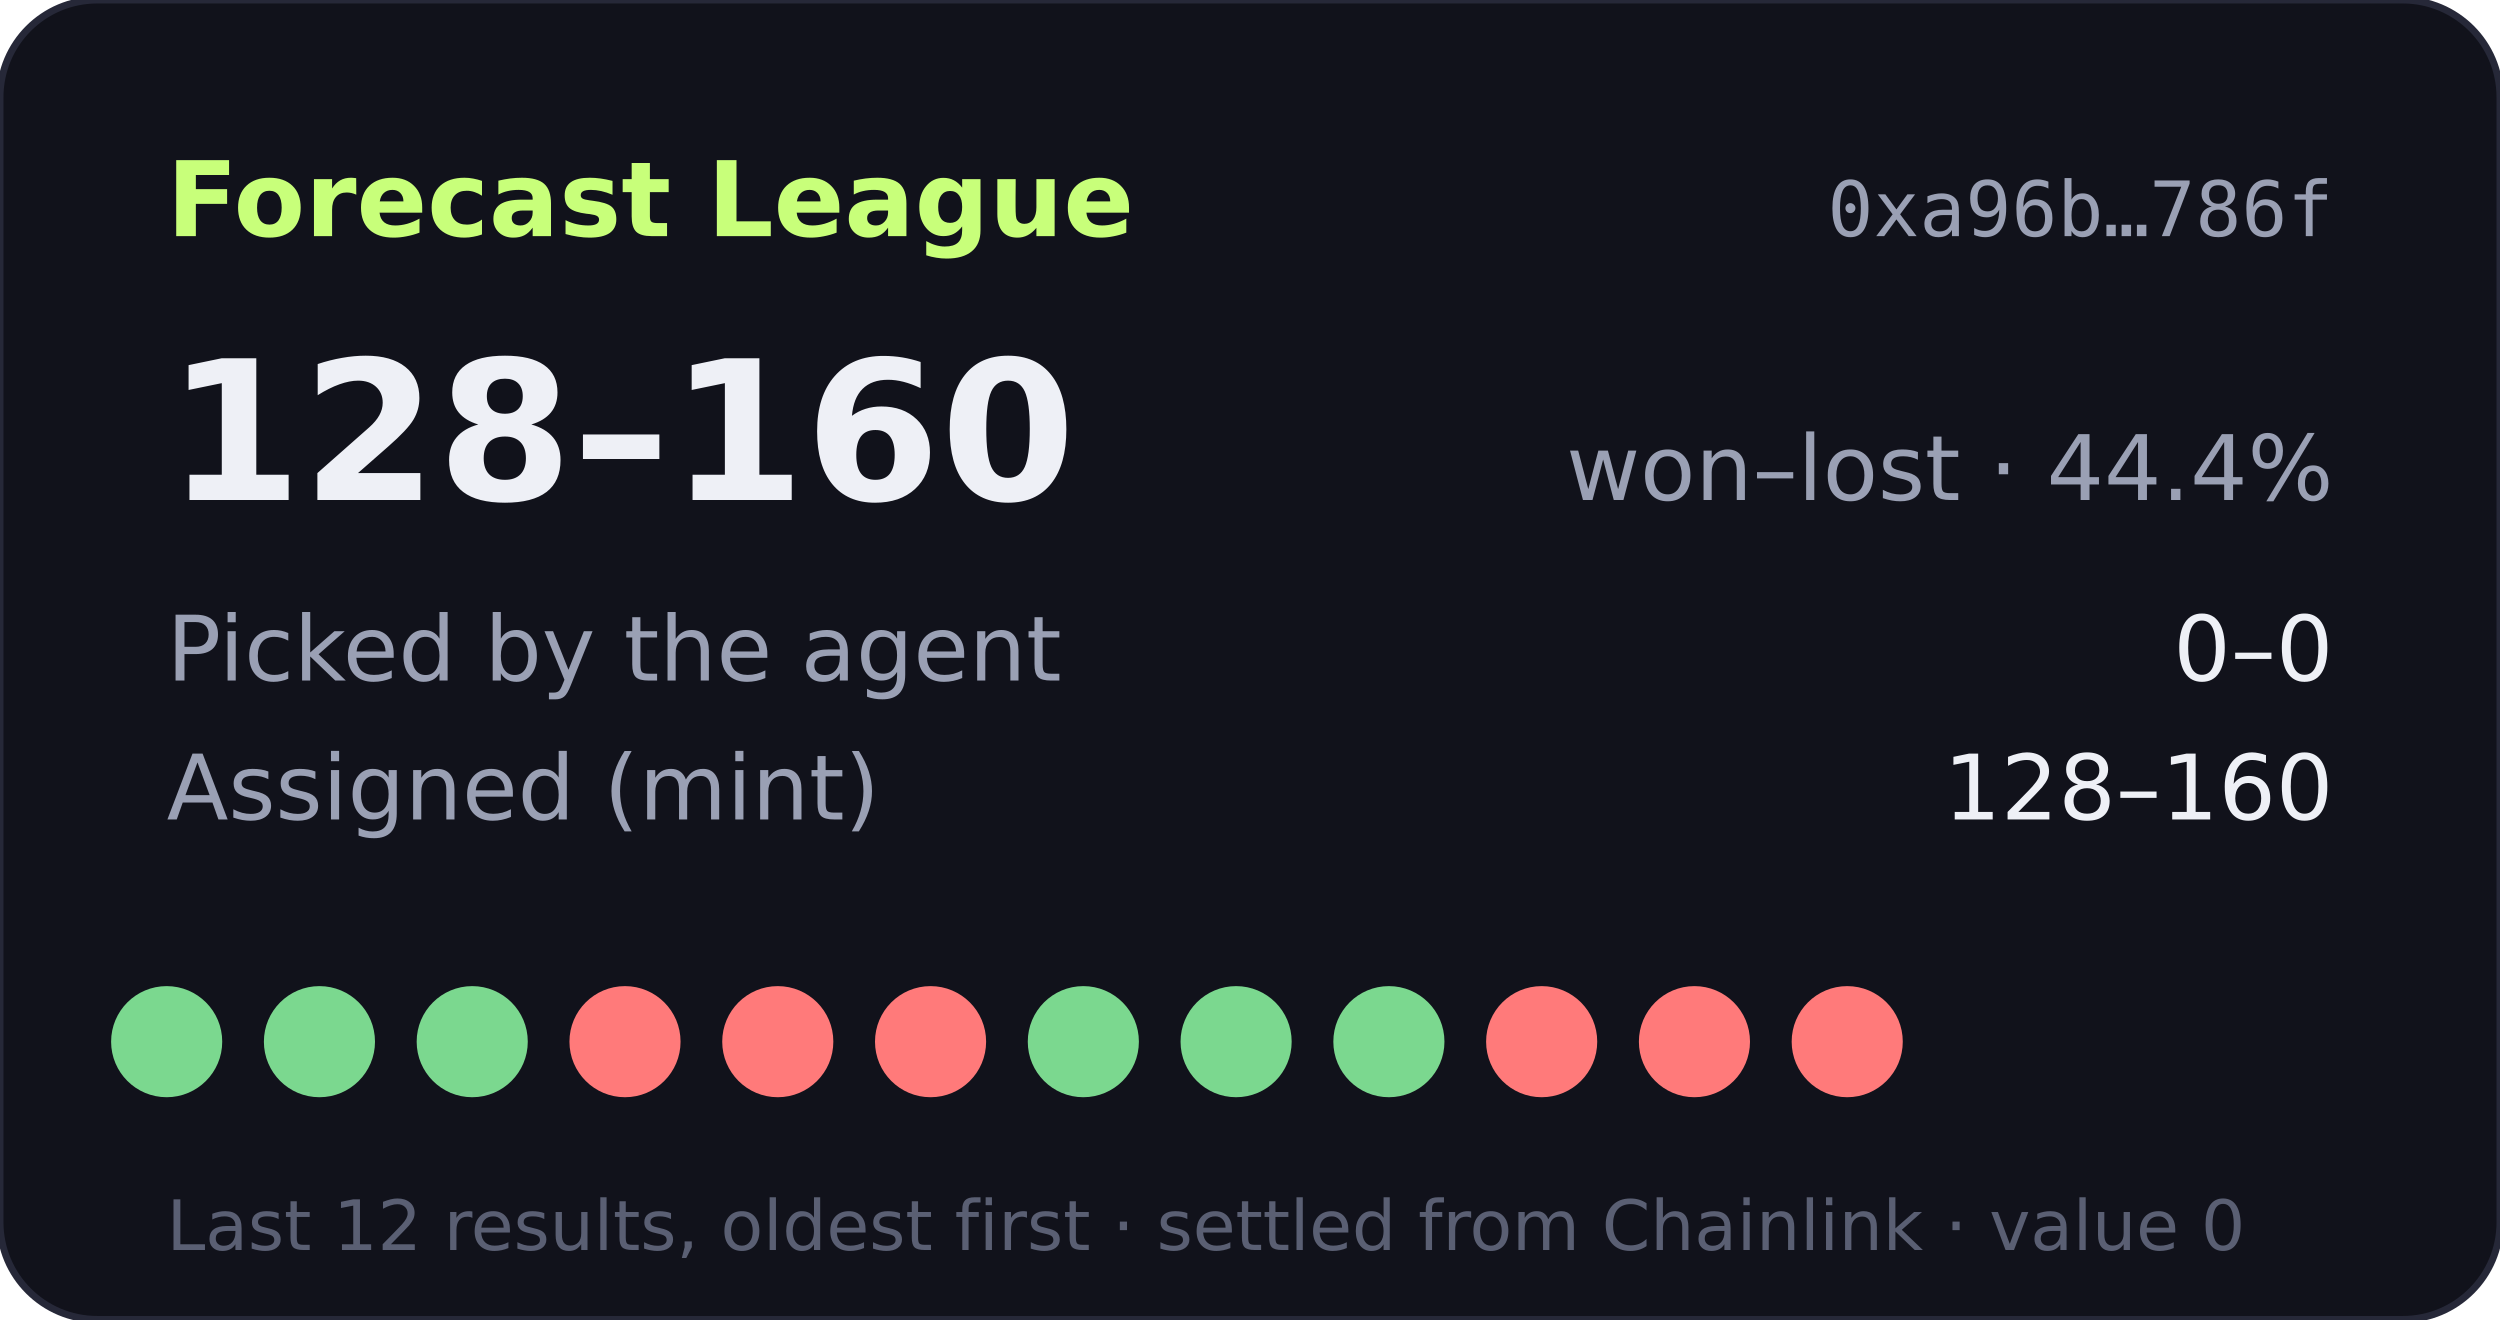
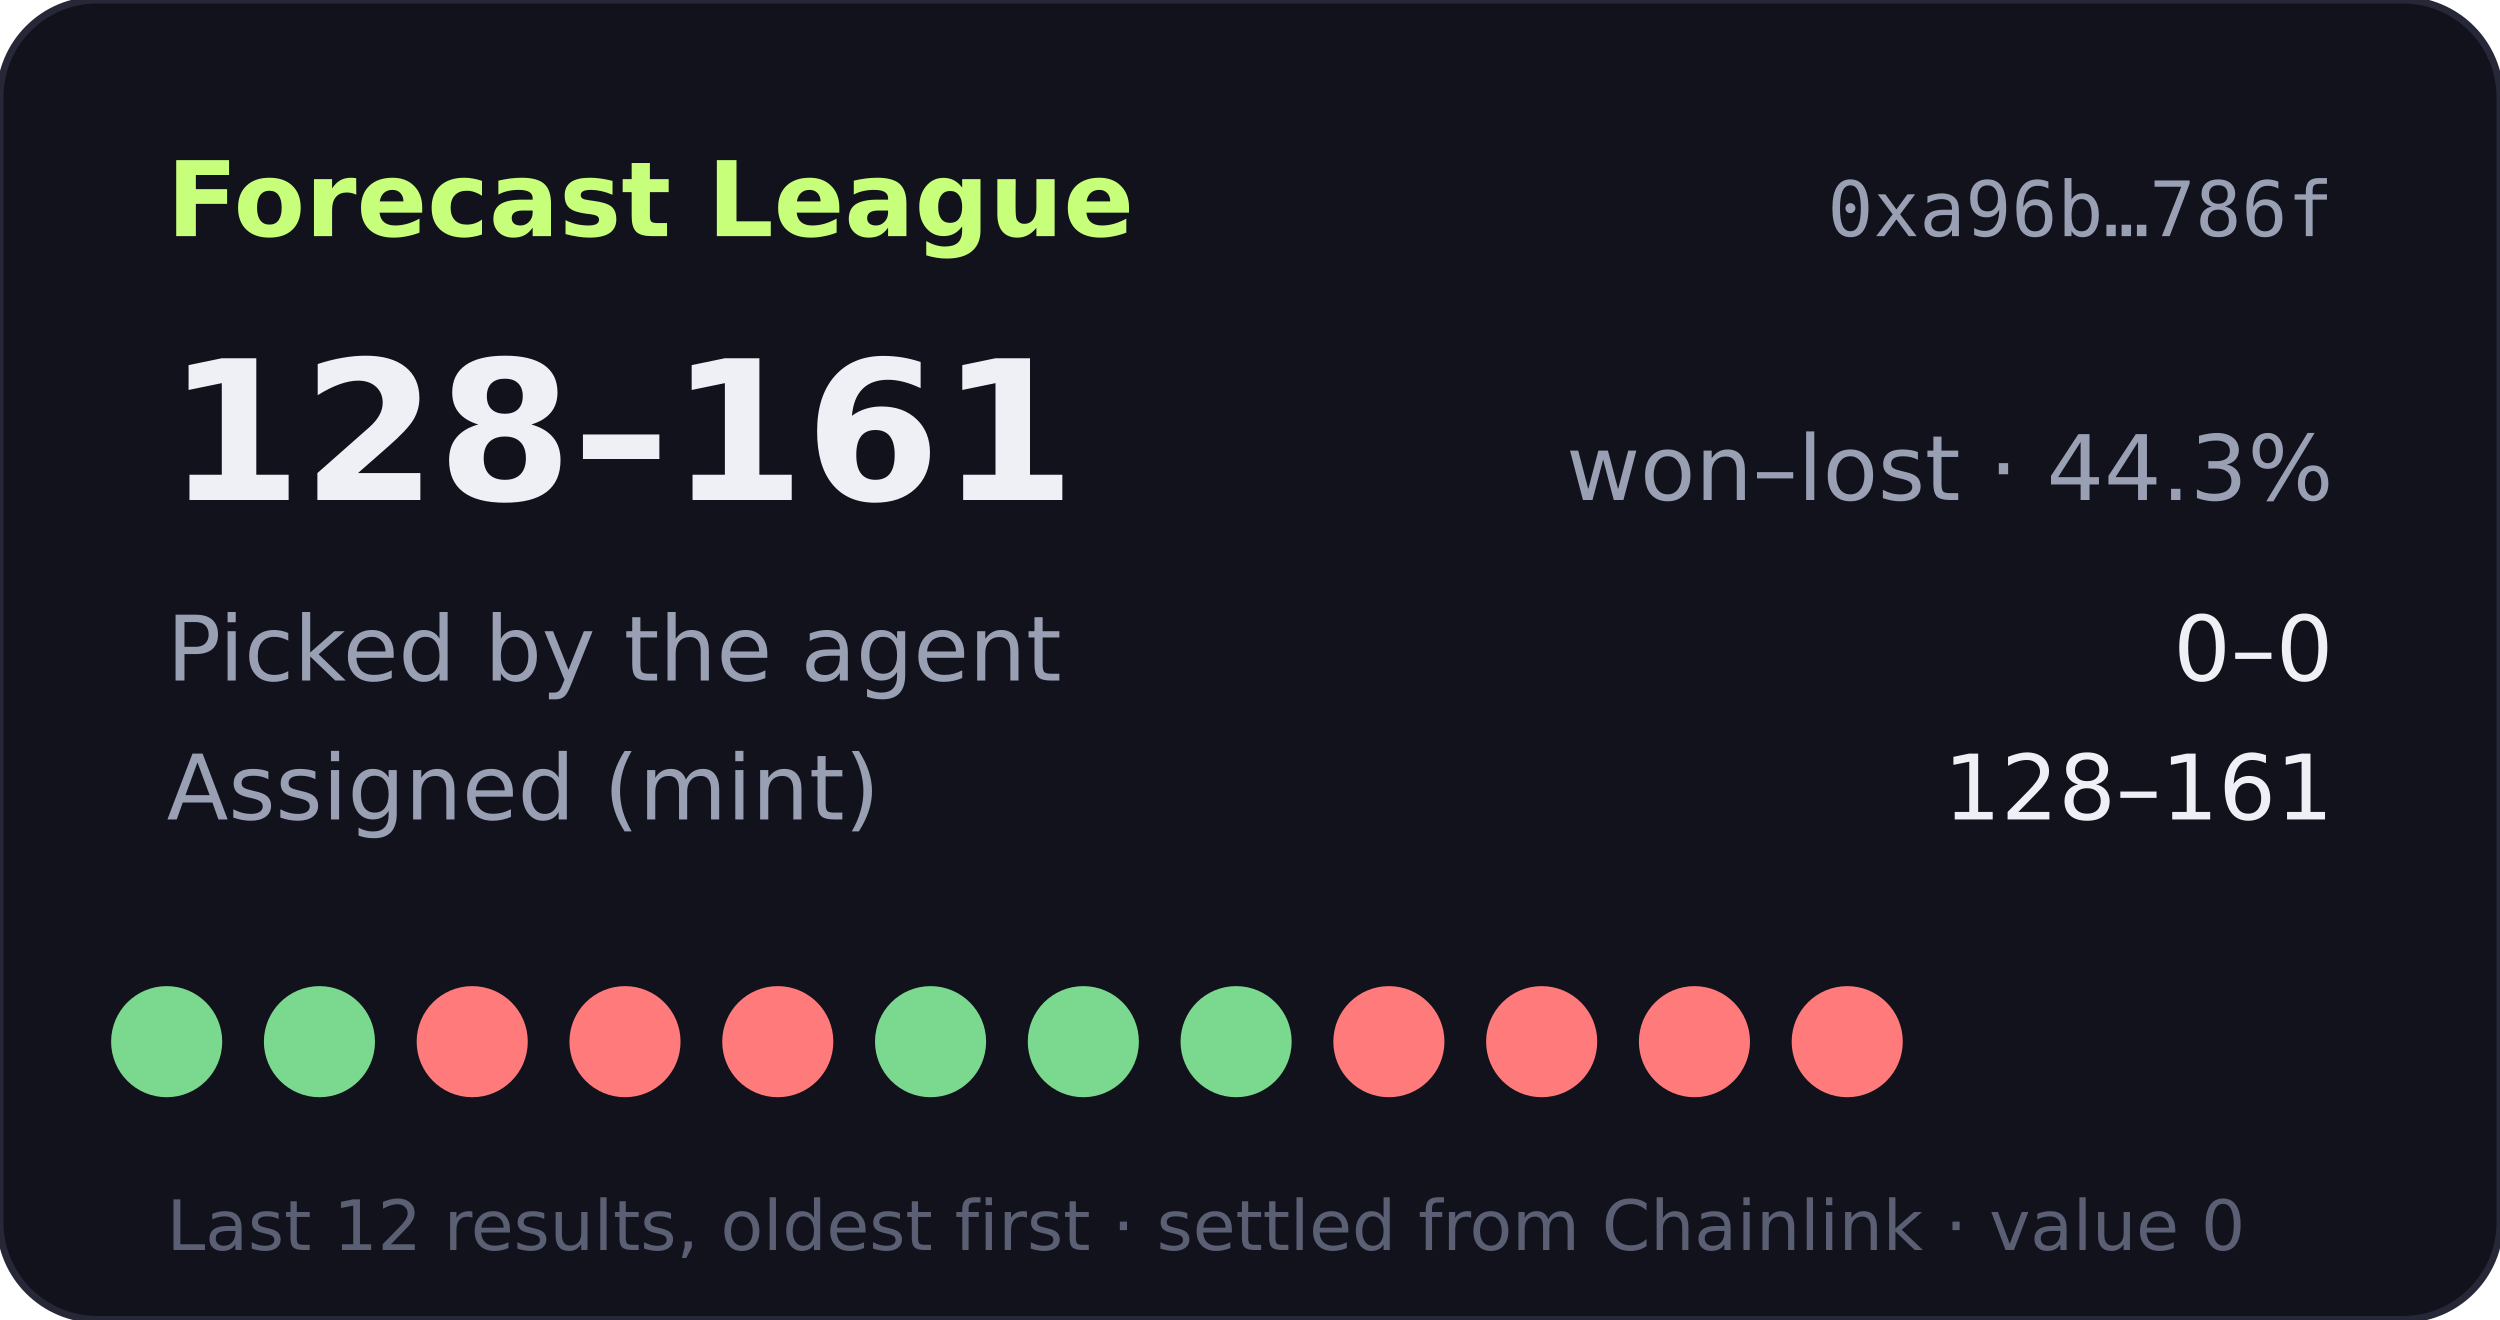
- <svg xmlns="http://www.w3.org/2000/svg" width="360" height="190" viewBox="0 0 360 190" role="img" aria-label="Forecast League record 128-160">
+ <svg xmlns="http://www.w3.org/2000/svg" width="360" height="190" viewBox="0 0 360 190" role="img" aria-label="Forecast League record 128-161">
  <rect width="360" height="190" rx="14" fill="#11121b" stroke="#262838" />
  <text x="24" y="34" fill="#c8ff7a" font-size="15" font-weight="700" font-family="Verdana,DejaVu Sans,sans-serif">Forecast League</text>
  <text x="336" y="34" fill="#9aa0b4" font-size="11" text-anchor="end" font-family="monospace">0xa96b…786f</text>
  <g font-family="Verdana,DejaVu Sans,sans-serif">
-     <text x="24" y="72" fill="#eef0f6" font-size="28" font-weight="700">128–160</text>
-     <text x="336" y="72" fill="#9aa0b4" font-size="13" text-anchor="end">won–lost · 44.4%</text>
+     <text x="24" y="72" fill="#eef0f6" font-size="28" font-weight="700">128–161</text>
+     <text x="336" y="72" fill="#9aa0b4" font-size="13" text-anchor="end">won–lost · 44.3%</text>
    <text x="24" y="98" fill="#9aa0b4" font-size="13">Picked by the agent</text>
    <text x="336" y="98" fill="#eef0f6" font-size="13" text-anchor="end">0–0</text>
    <text x="24" y="118" fill="#9aa0b4" font-size="13">Assigned (mint)</text>
-     <text x="336" y="118" fill="#eef0f6" font-size="13" text-anchor="end">128–160</text>
+     <text x="336" y="118" fill="#eef0f6" font-size="13" text-anchor="end">128–161</text>
    <circle cx="24" cy="150" r="8" fill="#7bd88f" />
    <circle cx="46" cy="150" r="8" fill="#7bd88f" />
-     <circle cx="68" cy="150" r="8" fill="#7bd88f" />
+     <circle cx="68" cy="150" r="8" fill="#ff7a7a" />
    <circle cx="90" cy="150" r="8" fill="#ff7a7a" />
    <circle cx="112" cy="150" r="8" fill="#ff7a7a" />
-     <circle cx="134" cy="150" r="8" fill="#ff7a7a" />
+     <circle cx="134" cy="150" r="8" fill="#7bd88f" />
    <circle cx="156" cy="150" r="8" fill="#7bd88f" />
    <circle cx="178" cy="150" r="8" fill="#7bd88f" />
-     <circle cx="200" cy="150" r="8" fill="#7bd88f" />
+     <circle cx="200" cy="150" r="8" fill="#ff7a7a" />
    <circle cx="222" cy="150" r="8" fill="#ff7a7a" />
    <circle cx="244" cy="150" r="8" fill="#ff7a7a" />
    <circle cx="266" cy="150" r="8" fill="#ff7a7a" />
    <text x="24" y="180" fill="#5a5f73" font-size="10">Last 12 results, oldest first · settled from Chainlink · value 0</text>
  </g>
</svg>
